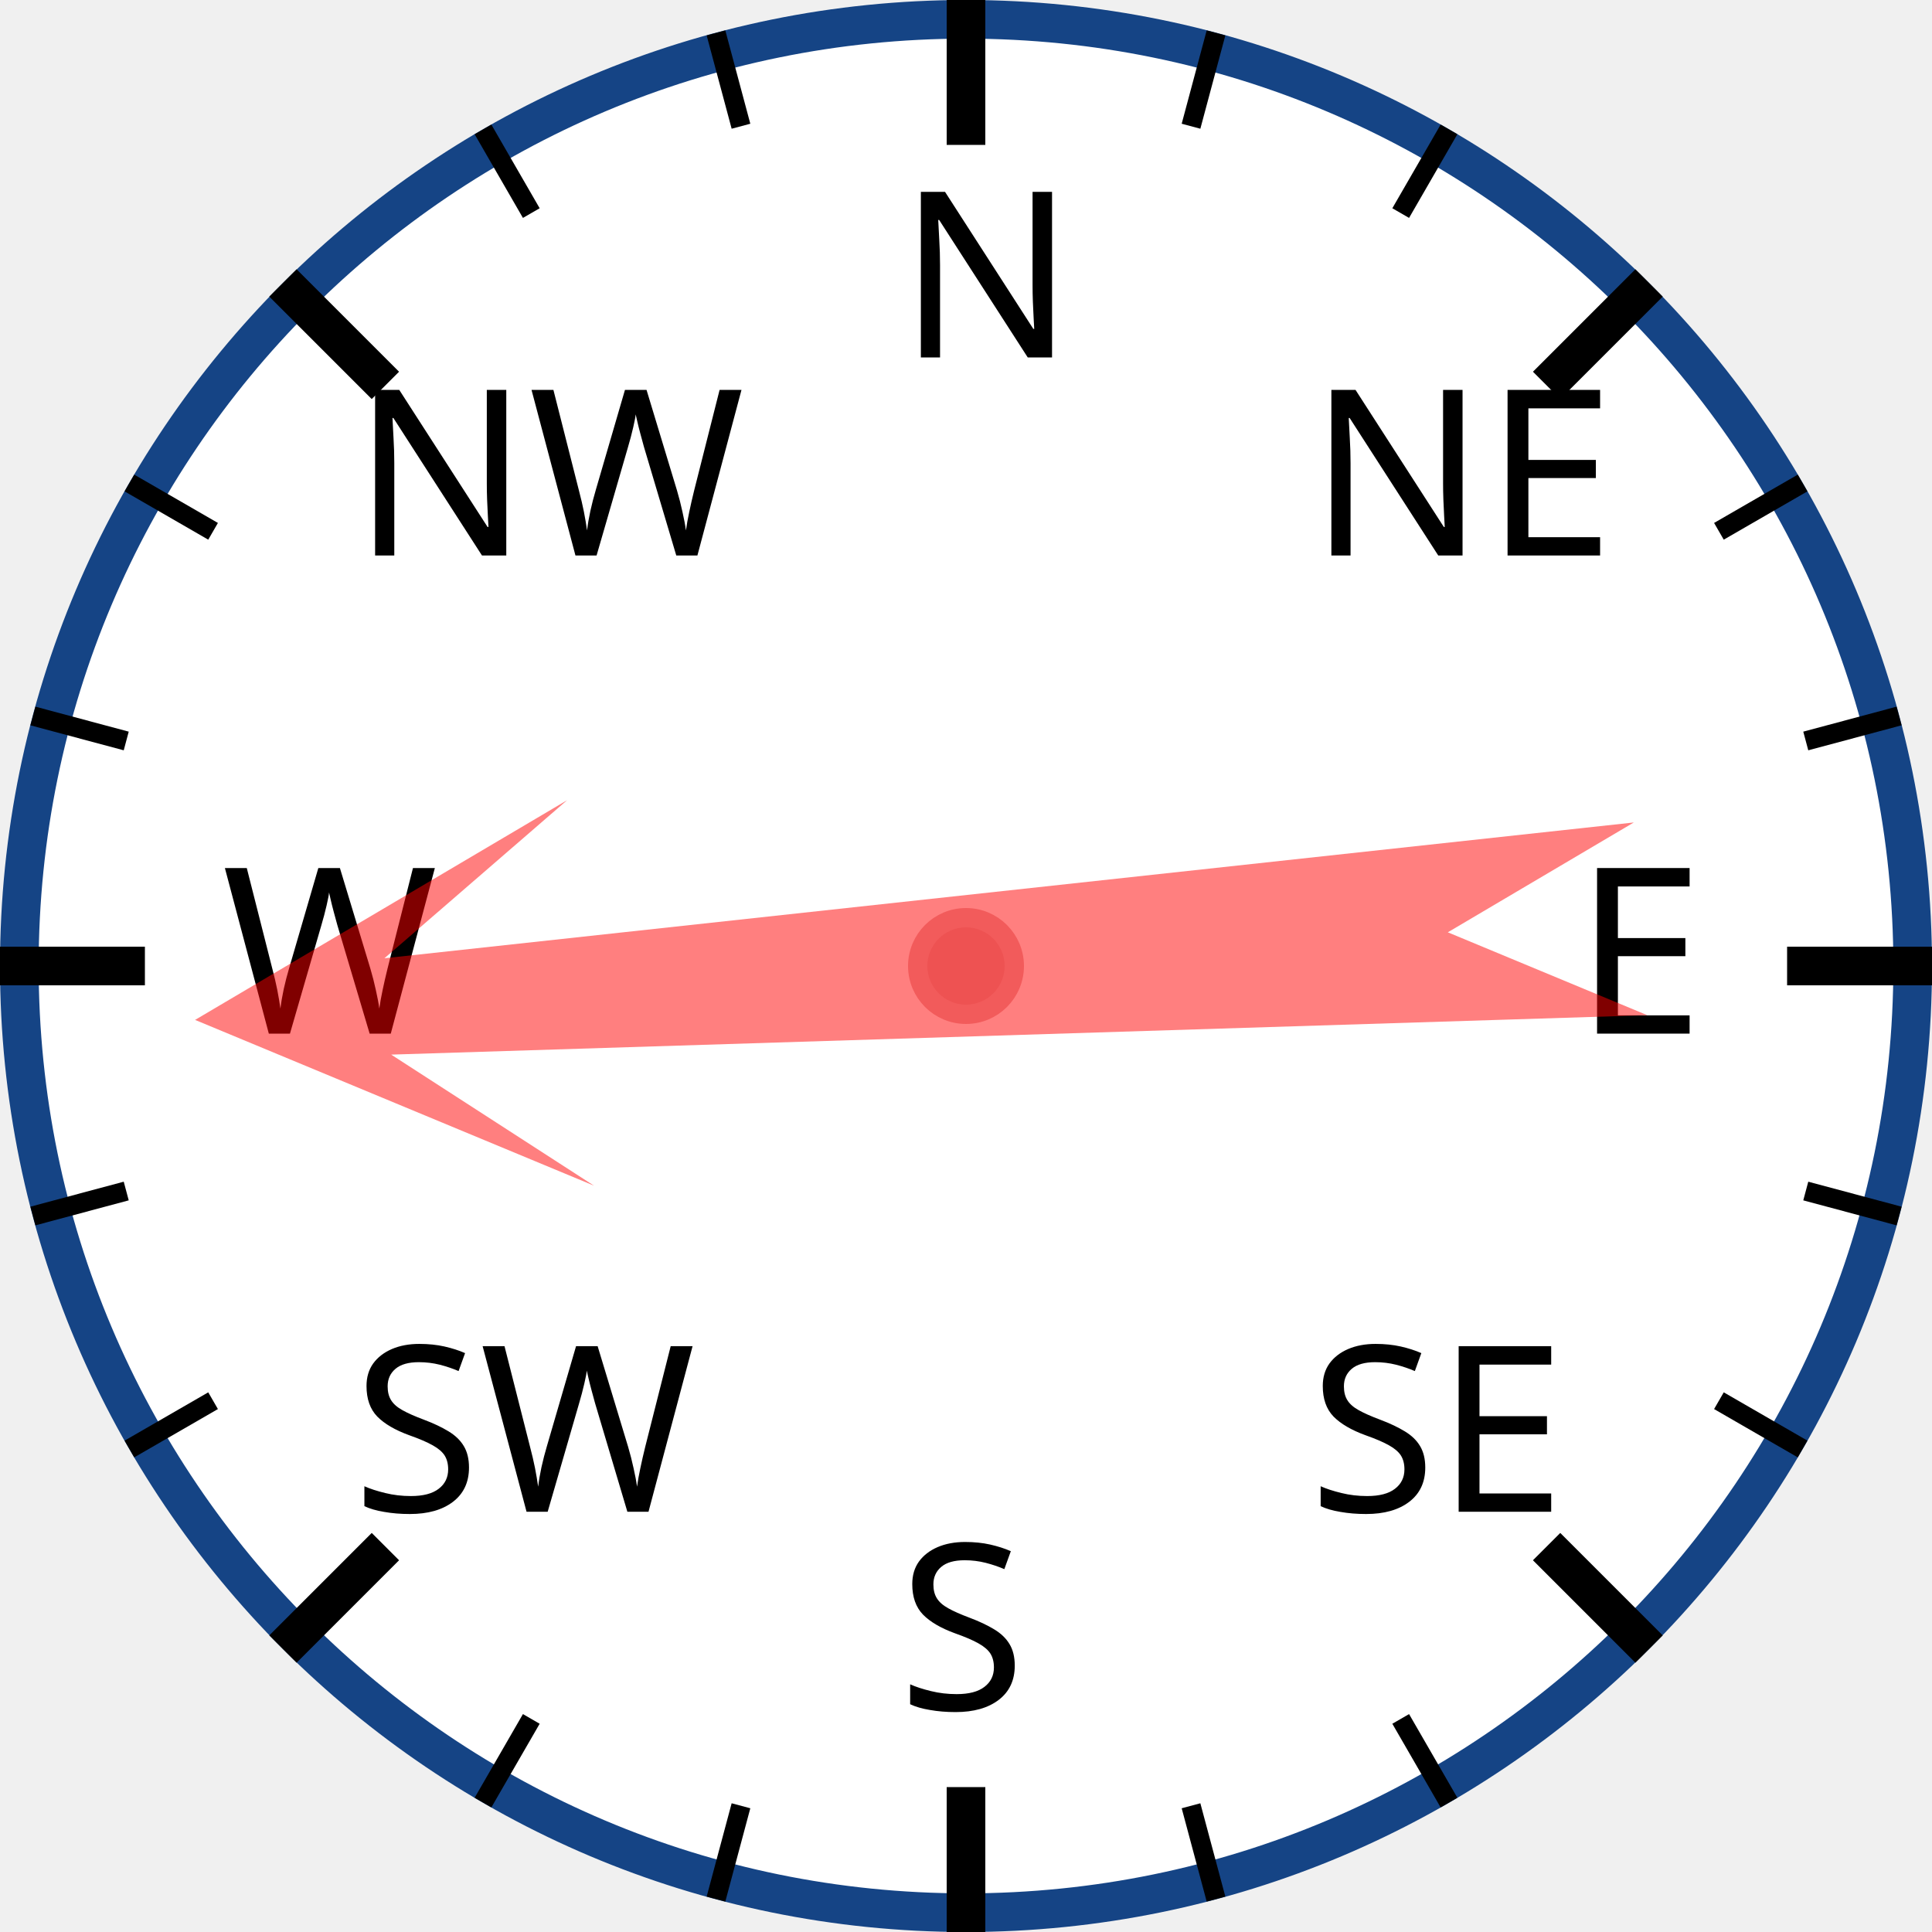
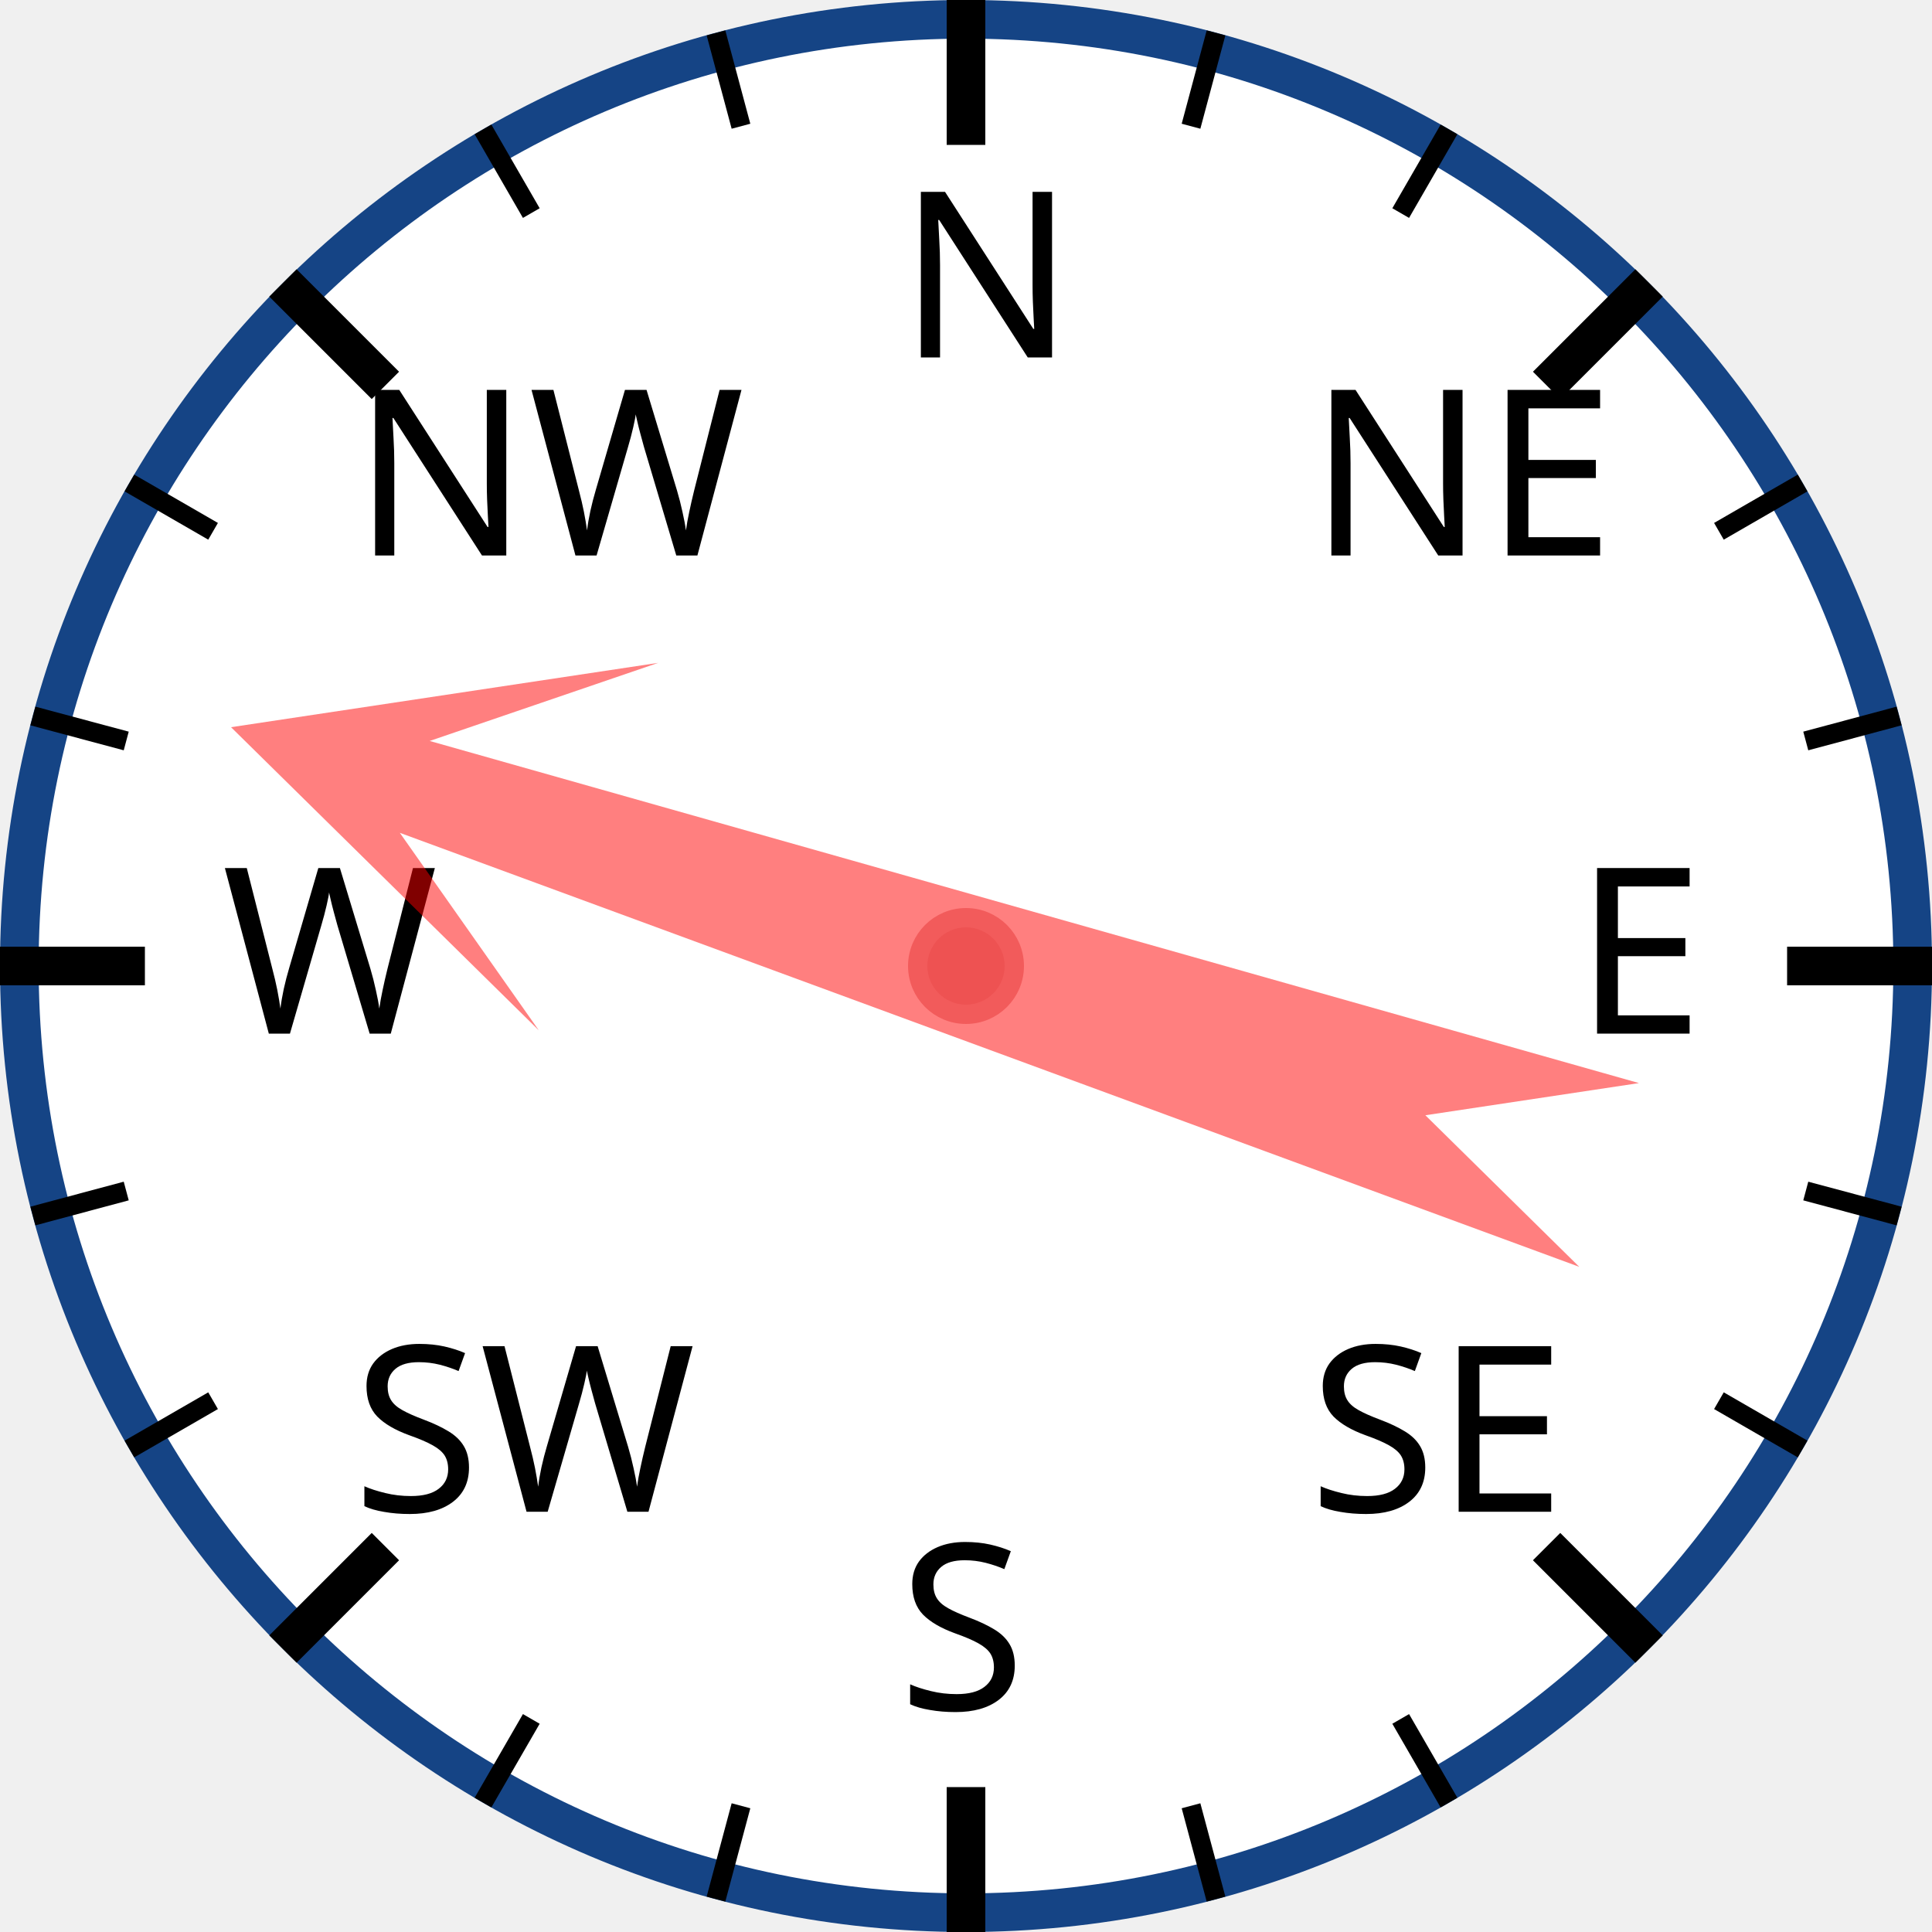
<svg xmlns="http://www.w3.org/2000/svg" width="120px" height="120px" viewBox="0 0 200 200">
  <circle cx="100" cy="100" r="98" style="fill: white; stroke: #154485; stroke-width: 4;" />
  <text x="93.0" y="37.0" style="font-family: sans-serif; font-size: 18pt;">N</text>
  <line x1="100.0" y1="0.0" x2="100.0" y2="15.0" style="stroke: black; stroke-width: 4;" />
  <line x1="74.118" y1="3.407" x2="76.706" y2="13.067" style="stroke: black; stroke-width: 2;" />
  <line x1="50" y1="13.397" x2="55" y2="22.058" style="stroke: black; stroke-width: 2;" />
  <text x="36.503" y="57.503" style="font-family: sans-serif; font-size: 18pt;">NW</text>
  <line x1="29.289" y1="29.289" x2="39.896" y2="39.896" style="stroke: black; stroke-width: 4;" />
  <line x1="13.397" y1="50" x2="22.058" y2="55" style="stroke: black; stroke-width: 2;" />
  <line x1="3.407" y1="74.118" x2="13.067" y2="76.706" style="stroke: black; stroke-width: 2;" />
  <text x="23.0" y="107.0" style="font-family: sans-serif; font-size: 18pt;">W</text>
  <line x1="0.0" y1="100.0" x2="15.0" y2="100.0" style="stroke: black; stroke-width: 4;" />
  <line x1="3.407" y1="125.882" x2="13.067" y2="123.294" style="stroke: black; stroke-width: 2;" />
  <line x1="13.397" y1="150" x2="22.058" y2="145" style="stroke: black; stroke-width: 2;" />
  <text x="36.503" y="156.497" style="font-family: sans-serif; font-size: 18pt;">SW</text>
  <line x1="29.289" y1="170.711" x2="39.896" y2="160.104" style="stroke: black; stroke-width: 4;" />
  <line x1="50" y1="186.603" x2="55" y2="177.942" style="stroke: black; stroke-width: 2;" />
  <line x1="74.118" y1="196.593" x2="76.706" y2="186.933" style="stroke: black; stroke-width: 2;" />
  <text x="93" y="177.0" style="font-family: sans-serif; font-size: 18pt;">S</text>
  <line x1="100" y1="200.0" x2="100" y2="185.0" style="stroke: black; stroke-width: 4;" />
  <line x1="125.882" y1="196.593" x2="123.294" y2="186.933" style="stroke: black; stroke-width: 2;" />
  <line x1="150.0" y1="186.603" x2="145.0" y2="177.942" style="stroke: black; stroke-width: 2;" />
  <text x="135.497" y="156.497" style="font-family: sans-serif; font-size: 18pt;">SE</text>
  <line x1="170.711" y1="170.711" x2="160.104" y2="160.104" style="stroke: black; stroke-width: 4;" />
  <line x1="186.603" y1="150" x2="177.942" y2="145" style="stroke: black; stroke-width: 2;" />
  <line x1="196.593" y1="125.882" x2="186.933" y2="123.294" style="stroke: black; stroke-width: 2;" />
  <text x="163.0" y="107" style="font-family: sans-serif; font-size: 18pt;">E</text>
  <line x1="200.0" y1="100" x2="185.0" y2="100" style="stroke: black; stroke-width: 4;" />
  <line x1="196.593" y1="74.118" x2="186.933" y2="76.706" style="stroke: black; stroke-width: 2;" />
  <line x1="186.603" y1="50" x2="177.942" y2="55" style="stroke: black; stroke-width: 2;" />
  <text x="135.497" y="57.503" style="font-family: sans-serif; font-size: 18pt;">NE</text>
  <line x1="170.711" y1="29.289" x2="160.104" y2="39.896" style="stroke: black; stroke-width: 4;" />
  <line x1="150" y1="13.397" x2="145" y2="22.058" style="stroke: black; stroke-width: 2;" />
  <line x1="125.882" y1="3.407" x2="123.294" y2="13.067" style="stroke: black; stroke-width: 2;" />
-   <polygon points="100 20 120 60 105 40 110 170 100 150 90 170 95 40 80 60" style="fill: red; fill-opacity: 0.5;" transform="rotate(266,100,100)" />
+   <polygon points="100 20 120 60 105 40 110 170 100 150 90 170 95 40 80 60" style="fill: red; fill-opacity: 0.5;" transform="rotate(288,100,100)" />
  <circle cx="100" cy="100" r="5" style="fill: #EE5252; stroke: #F25B5B; stroke-width: 2;" />
</svg>
